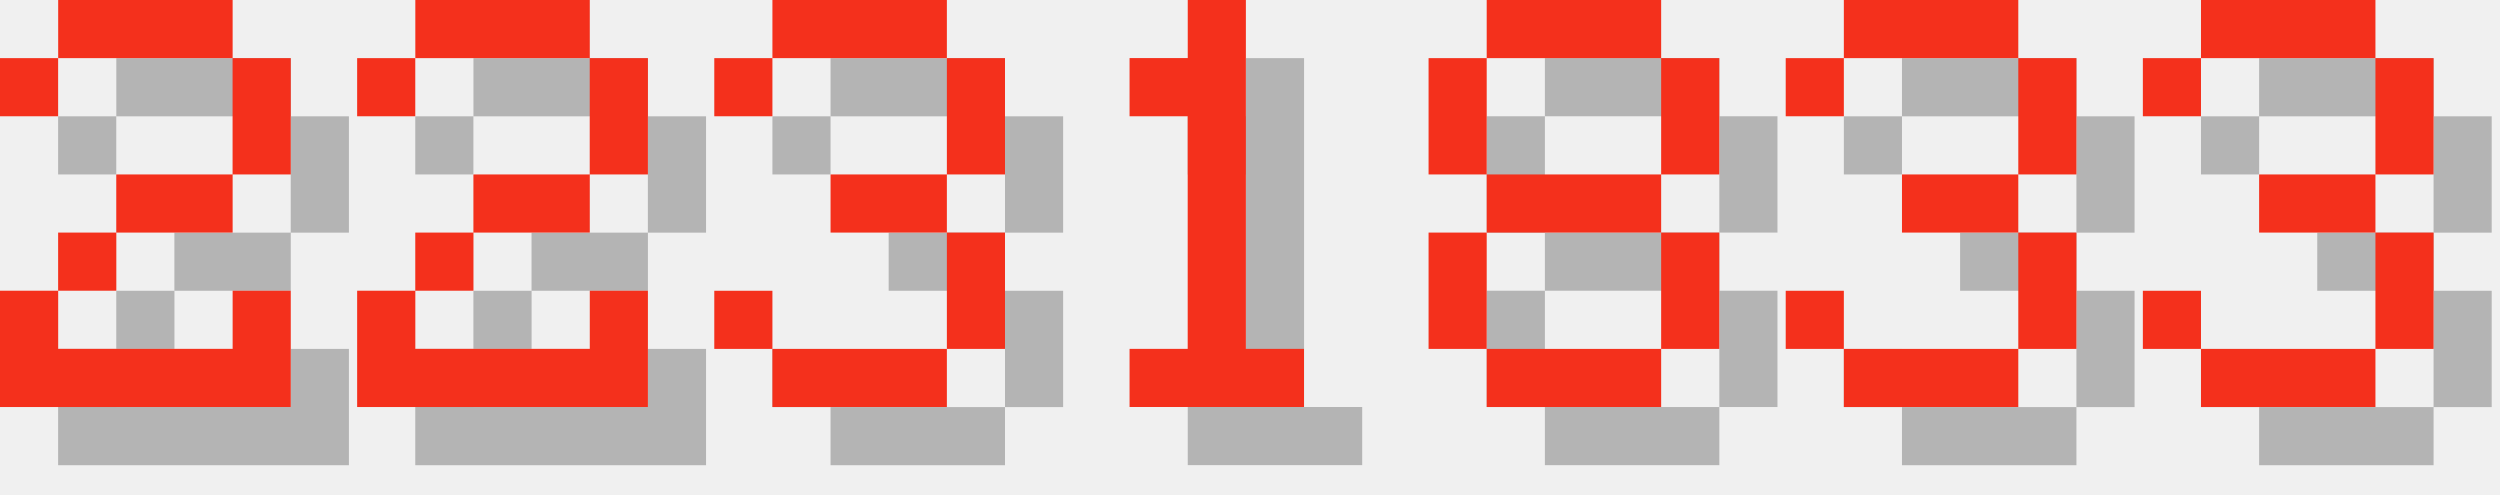
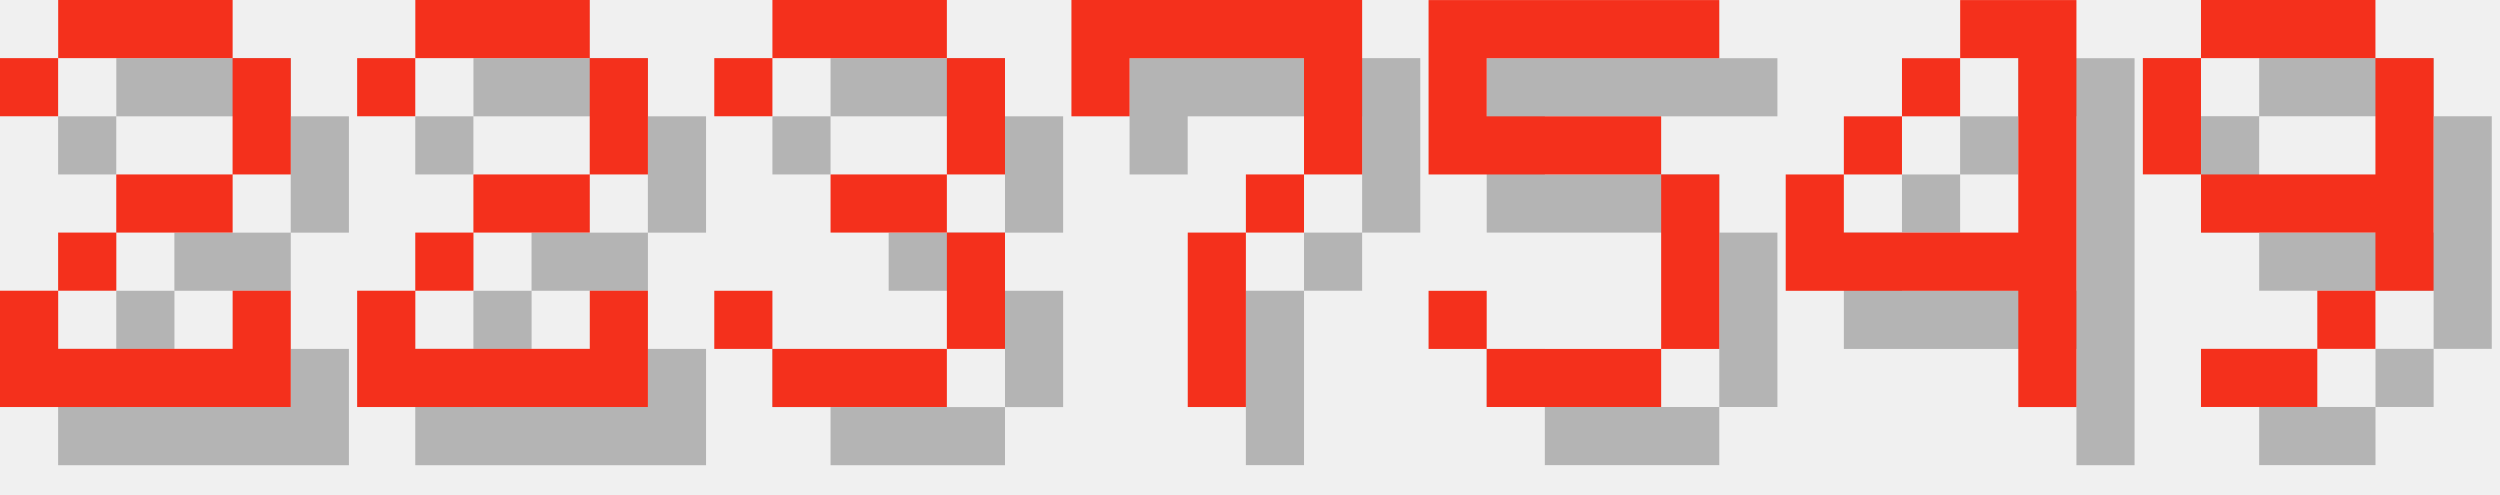
<svg xmlns="http://www.w3.org/2000/svg" version="1.1" width="182.0" height="36">
  <style>
        .text-foreground {
            fill: #F4301C;
        }
        .text-shadow {
            fill: #000000;
            fill-opacity: 0.25;
        }
    </style>
  <g class="digit" id="digit_2" transform="translate(0.0, 0), scale(4)">
    <path id="digit_2_shadow" class="text-shadow" d="m1.058 2.117v1.058h1.058v-1.058h3.175v2.117h-2.117v1.058h-1.058v1.058h-1.058v2.117h5.292v-2.117h-1.058v1.058h-3.175v-1.058h1.058v-1.058h2.117v-1.058h1.058v-2.117h-1.058v-1.058h-3.175v1.058h-1.058z" fill-opacity=".5" style="paint-order:stroke fill markers" />
    <path id="digit_2_fg" class="text-foreground" d="m0 1.058v1.058h1.058v-1.058h3.175v2.117h-2.117v1.058h-1.058v1.058h-1.058v2.117h5.292v-2.117h-1.058v1.058h-3.175v-1.058h1.058v-1.058h2.117v-1.058h1.058v-2.117h-1.058v-1.058h-3.175v1.058h-1.058z" fill="#fff" style="paint-order:stroke fill markers" />
  </g>
  <g class="digit" id="digit_2" transform="translate(26.0, 0), scale(4)">
    <path id="digit_2_shadow" class="text-shadow" d="m1.058 2.117v1.058h1.058v-1.058h3.175v2.117h-2.117v1.058h-1.058v1.058h-1.058v2.117h5.292v-2.117h-1.058v1.058h-3.175v-1.058h1.058v-1.058h2.117v-1.058h1.058v-2.117h-1.058v-1.058h-3.175v1.058h-1.058z" fill-opacity=".5" style="paint-order:stroke fill markers" />
    <path id="digit_2_fg" class="text-foreground" d="m0 1.058v1.058h1.058v-1.058h3.175v2.117h-2.117v1.058h-1.058v1.058h-1.058v2.117h5.292v-2.117h-1.058v1.058h-3.175v-1.058h1.058v-1.058h2.117v-1.058h1.058v-2.117h-1.058v-1.058h-3.175v1.058h-1.058z" fill="#fff" style="paint-order:stroke fill markers" />
  </g>
  <g class="digit" id="digit_3" transform="translate(52.0, 0), scale(4)">
    <path id="digit_3_shadow" class="text-shadow" d="m1.058 2.117v1.058h1.058v-1.058h3.175v2.117h-2.117v1.058h2.117v2.117h-3.175v-1.058h-1.058v1.058h1.058v1.058h3.175v-1.058h1.058v-2.117h-1.058v-1.058h1.058v-2.117h-1.058v-1.058h-3.175v1.058h-1.058z" fill-opacity=".5" style="paint-order:stroke fill markers" />
    <path id="digit_3_fg" class="text-foreground" d="m0 1.058v1.058h1.058v-1.058h3.175v2.117h-2.117v1.058h2.117v2.117h-3.175v-1.058h-1.058v1.058h1.058v1.058h3.175v-1.058h1.058v-2.117h-1.058v-1.058h1.058v-2.117h-1.058v-1.058h-3.175v1.058h-1.058z" fill="#fff" style="paint-order:stroke fill markers" />
  </g>
-   <g class="digit" id="digit_1" transform="translate(78.0, 0), scale(4)">
-     <path id="digit_1_shadow" class="text-shadow" d="m2.117 2.117v1.058h1.058v4.233h-1.058v1.058h3.175v-1.058h-1.058v-6.35h-1.058v1.058h-1.058z" fill-opacity=".5" style="paint-order:stroke fill markers" />
-     <path id="digit_1_fg" class="text-foreground" d="m1.058 1.058v1.058h1.058v4.233h-1.058v1.058h3.175v-1.058h-1.058v-6.35h-1.058v1.058h-1.058z" fill="#fff" style="paint-order:stroke fill markers" />
+   <g class="digit" id="digit_7" transform="translate(78.0, 0), scale(4)">
+     <path id="digit_7_shadow" class="text-shadow" d="m1.058 1.058 2e-6 2.117h1.058v-1.058h3.175v1.058l2e-7 1.058h-1.058v1.058h-1.058l4e-7 3.175 1.058 1e-7v-3.175h1.058v-1.058h1.058l5e-7 -1.058v-2.117z" fill-opacity=".5" style="paint-order:stroke fill markers" />
+     <path id="digit_7_fg" class="text-foreground" d="m0 0 2e-6 2.117h1.058v-1.058h3.175v1.058l2e-7 1.058h-1.058v1.058h-1.058l4e-7 3.175 1.058 1e-7v-3.175h1.058v-1.058h1.058l5e-7 -1.058v-2.117z" fill="#fff" style="paint-order:stroke fill markers" />
  </g>
-   <g class="digit" id="digit_8" transform="translate(104.0, 0), scale(4)">
-     <path id="digit_8_shadow" class="text-shadow" d="m2.117 1.058v1.058h3.175v-1.058h-3.175zm3.175 1.058v2.117h1.058v-2.117h-1.058zm0 2.117h-3.175v1.058h3.175v-1.058zm0 1.058v2.117h1.058v-2.117h-1.058zm0 2.117h-3.175v1.058h3.175v-1.058zm-3.175 0v-2.117h-1.058v2.117h1.058zm0-3.175v-2.117h-1.058v2.117h1.058z" fill-opacity=".5" style="paint-order:stroke fill markers" />
-     <path id="digit_8_fg" class="text-foreground" d="m1.058 0v1.058h3.175v-1.058h-3.175zm3.175 1.058v2.117h1.058v-2.117h-1.058zm0 2.117h-3.175v1.058h3.175v-1.058zm0 1.058v2.117h1.058v-2.117h-1.058zm0 2.117h-3.175v1.058h3.175v-1.058zm-3.175 0v-2.117h-1.058v2.117h1.058zm0-3.175v-2.117h-1.058v2.117h1.058z" fill="#fff" style="paint-order:stroke fill markers" />
+   <g class="digit" id="digit_5" transform="translate(104.0, 0), scale(4)">
+     <path id="digit_5_shadow" class="text-shadow" d="m1.058 1.058v3.175h4.233v3.175h-3.175v-1.058h-1.058v1.058h1.058v1.058h3.175v-1.058h1.058v-3.175h-1.058v-1.058h-3.175v-1.058h4.233v-1.058h-5.292z" fill-opacity=".5" style="paint-order:stroke fill markers" />
+     <path id="digit_5_fg" class="text-foreground" d="m0 0v3.175h4.233v3.175h-3.175v-1.058h-1.058v1.058h1.058v1.058h3.175v-1.058h1.058v-3.175h-1.058v-1.058h-3.175v-1.058h4.233v-1.058h-5.292z" fill="#fff" style="paint-order:stroke fill markers" />
  </g>
-   <g class="digit" id="digit_3" transform="translate(130.0, 0), scale(4)">
-     <path id="digit_3_shadow" class="text-shadow" d="m1.058 2.117v1.058h1.058v-1.058h3.175v2.117h-2.117v1.058h2.117v2.117h-3.175v-1.058h-1.058v1.058h1.058v1.058h3.175v-1.058h1.058v-2.117h-1.058v-1.058h1.058v-2.117h-1.058v-1.058h-3.175v1.058h-1.058z" fill-opacity=".5" style="paint-order:stroke fill markers" />
-     <path id="digit_3_fg" class="text-foreground" d="m0 1.058v1.058h1.058v-1.058h3.175v2.117h-2.117v1.058h2.117v2.117h-3.175v-1.058h-1.058v1.058h1.058v1.058h3.175v-1.058h1.058v-2.117h-1.058v-1.058h1.058v-2.117h-1.058v-1.058h-3.175v1.058h-1.058z" fill="#fff" style="paint-order:stroke fill markers" />
+   <g class="digit" id="digit_4" transform="translate(130.0, 0), scale(4)">
+     <path id="digit_4_shadow" class="text-shadow" d="m4.233 1.058v1.058h1.058v3.175h-3.175v-1.058h-1.058v2.117h4.233v2.117h1.058v-7.408h-2.117zm-2.117 3.175h1.058v-1.058h-1.058v1.058zm1.058-1.058h1.058v-1.058h-1.058v1.058z" fill-opacity=".5" style="paint-order:stroke fill markers" />
+     <path id="digit_4_fg" class="text-foreground" d="m3.175 0v1.058h1.058v3.175h-3.175v-1.058h-1.058v2.117h4.233v2.117h1.058v-7.408h-2.117zm-2.117 3.175h1.058v-1.058h-1.058v1.058zm1.058-1.058h1.058v-1.058h-1.058v1.058z" fill="#fff" style="paint-order:stroke fill markers" />
  </g>
-   <g class="digit" id="digit_3" transform="translate(156.0, 0), scale(4)">
-     <path id="digit_3_shadow" class="text-shadow" d="m1.058 2.117v1.058h1.058v-1.058h3.175v2.117h-2.117v1.058h2.117v2.117h-3.175v-1.058h-1.058v1.058h1.058v1.058h3.175v-1.058h1.058v-2.117h-1.058v-1.058h1.058v-2.117h-1.058v-1.058h-3.175v1.058h-1.058z" fill-opacity=".5" style="paint-order:stroke fill markers" />
-     <path id="digit_3_fg" class="text-foreground" d="m0 1.058v1.058h1.058v-1.058h3.175v2.117h-2.117v1.058h2.117v2.117h-3.175v-1.058h-1.058v1.058h1.058v1.058h3.175v-1.058h1.058v-2.117h-1.058v-1.058h1.058v-2.117h-1.058v-1.058h-3.175v1.058h-1.058z" fill="#fff" style="paint-order:stroke fill markers" />
+   <g class="digit" id="digit_9" transform="translate(156.0, 0), scale(4)">
+     <path id="digit_9_shadow" class="text-shadow" d="m2.117 1.058v1.058h3.175v-1.058h-3.175zm3.175 1.058v2.117h-3.175v1.058h3.175v1.058h1.058v-4.233h-1.058zm0 4.233h-1.058v1.058h1.058v-1.058zm-1.058 1.058h-2.117v1.058h2.117v-1.058zm-2.117-3.175v-2.117h-1.058v2.117h1.058z" fill-opacity=".5" style="paint-order:stroke fill markers" />
+     <path id="digit_9_fg" class="text-foreground" d="m1.058 0v1.058h3.175v-1.058h-3.175zm3.175 1.058v2.117h-3.175v1.058h3.175v1.058h1.058v-4.233h-1.058zm0 4.233h-1.058v1.058h1.058v-1.058zm-1.058 1.058h-2.117v1.058h2.117v-1.058zm-2.117-3.175v-2.117h-1.058v2.117h1.058z" fill="#fff" style="paint-order:stroke fill markers" />
  </g>
</svg>
